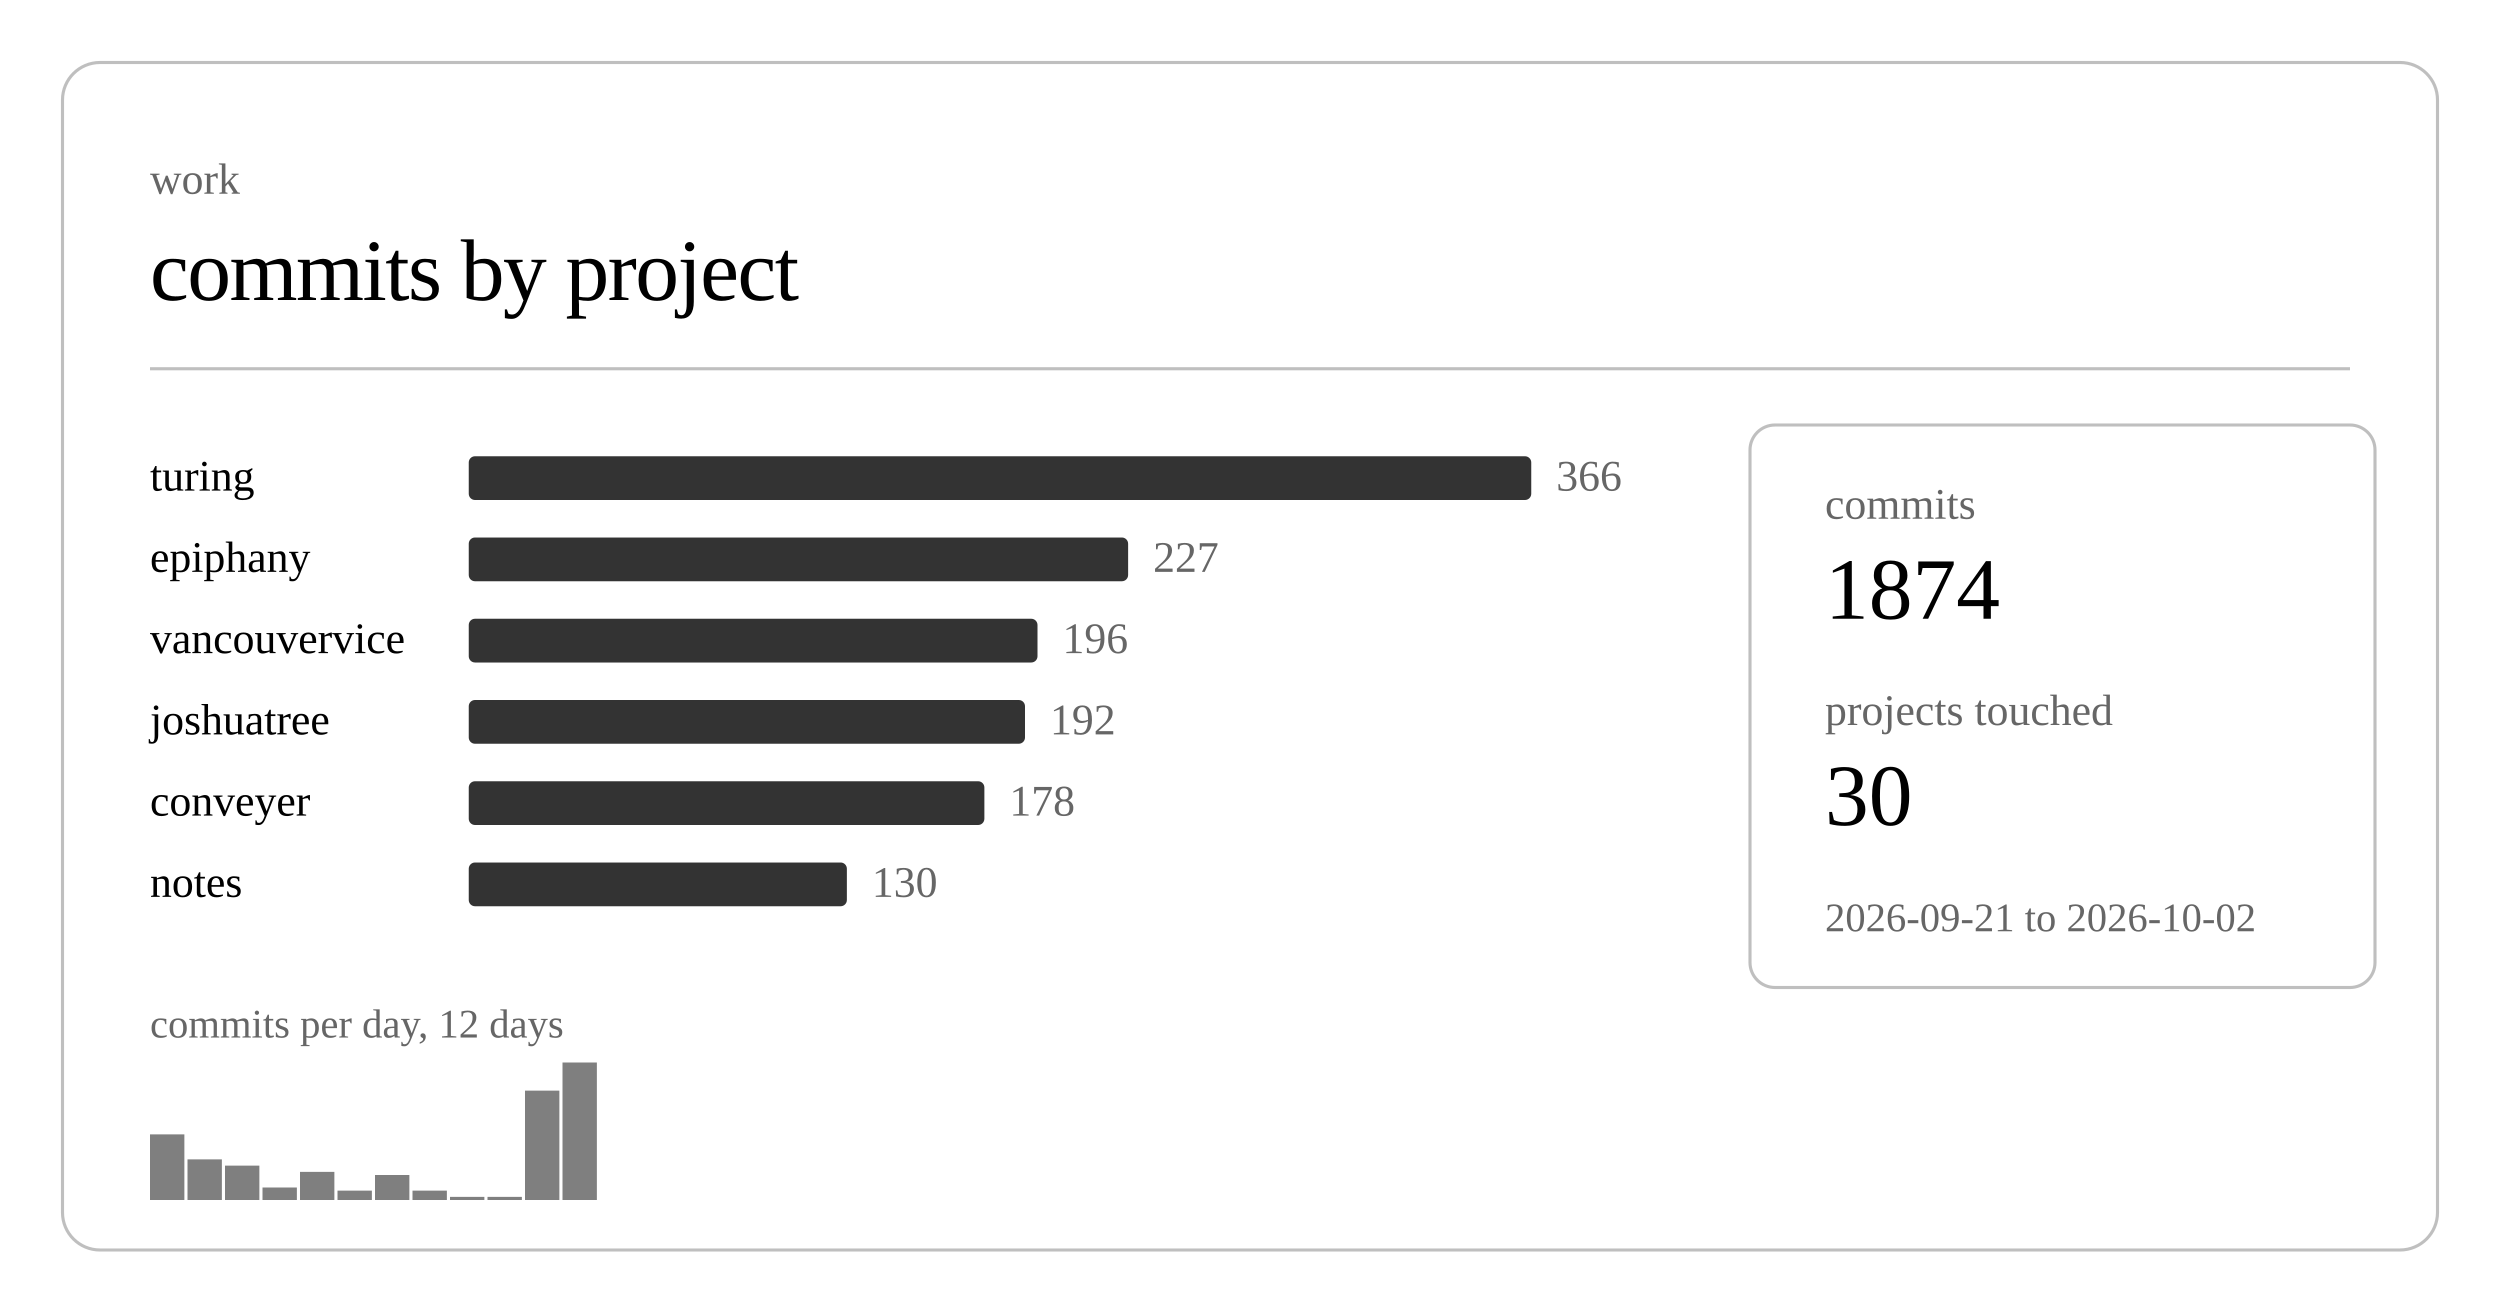
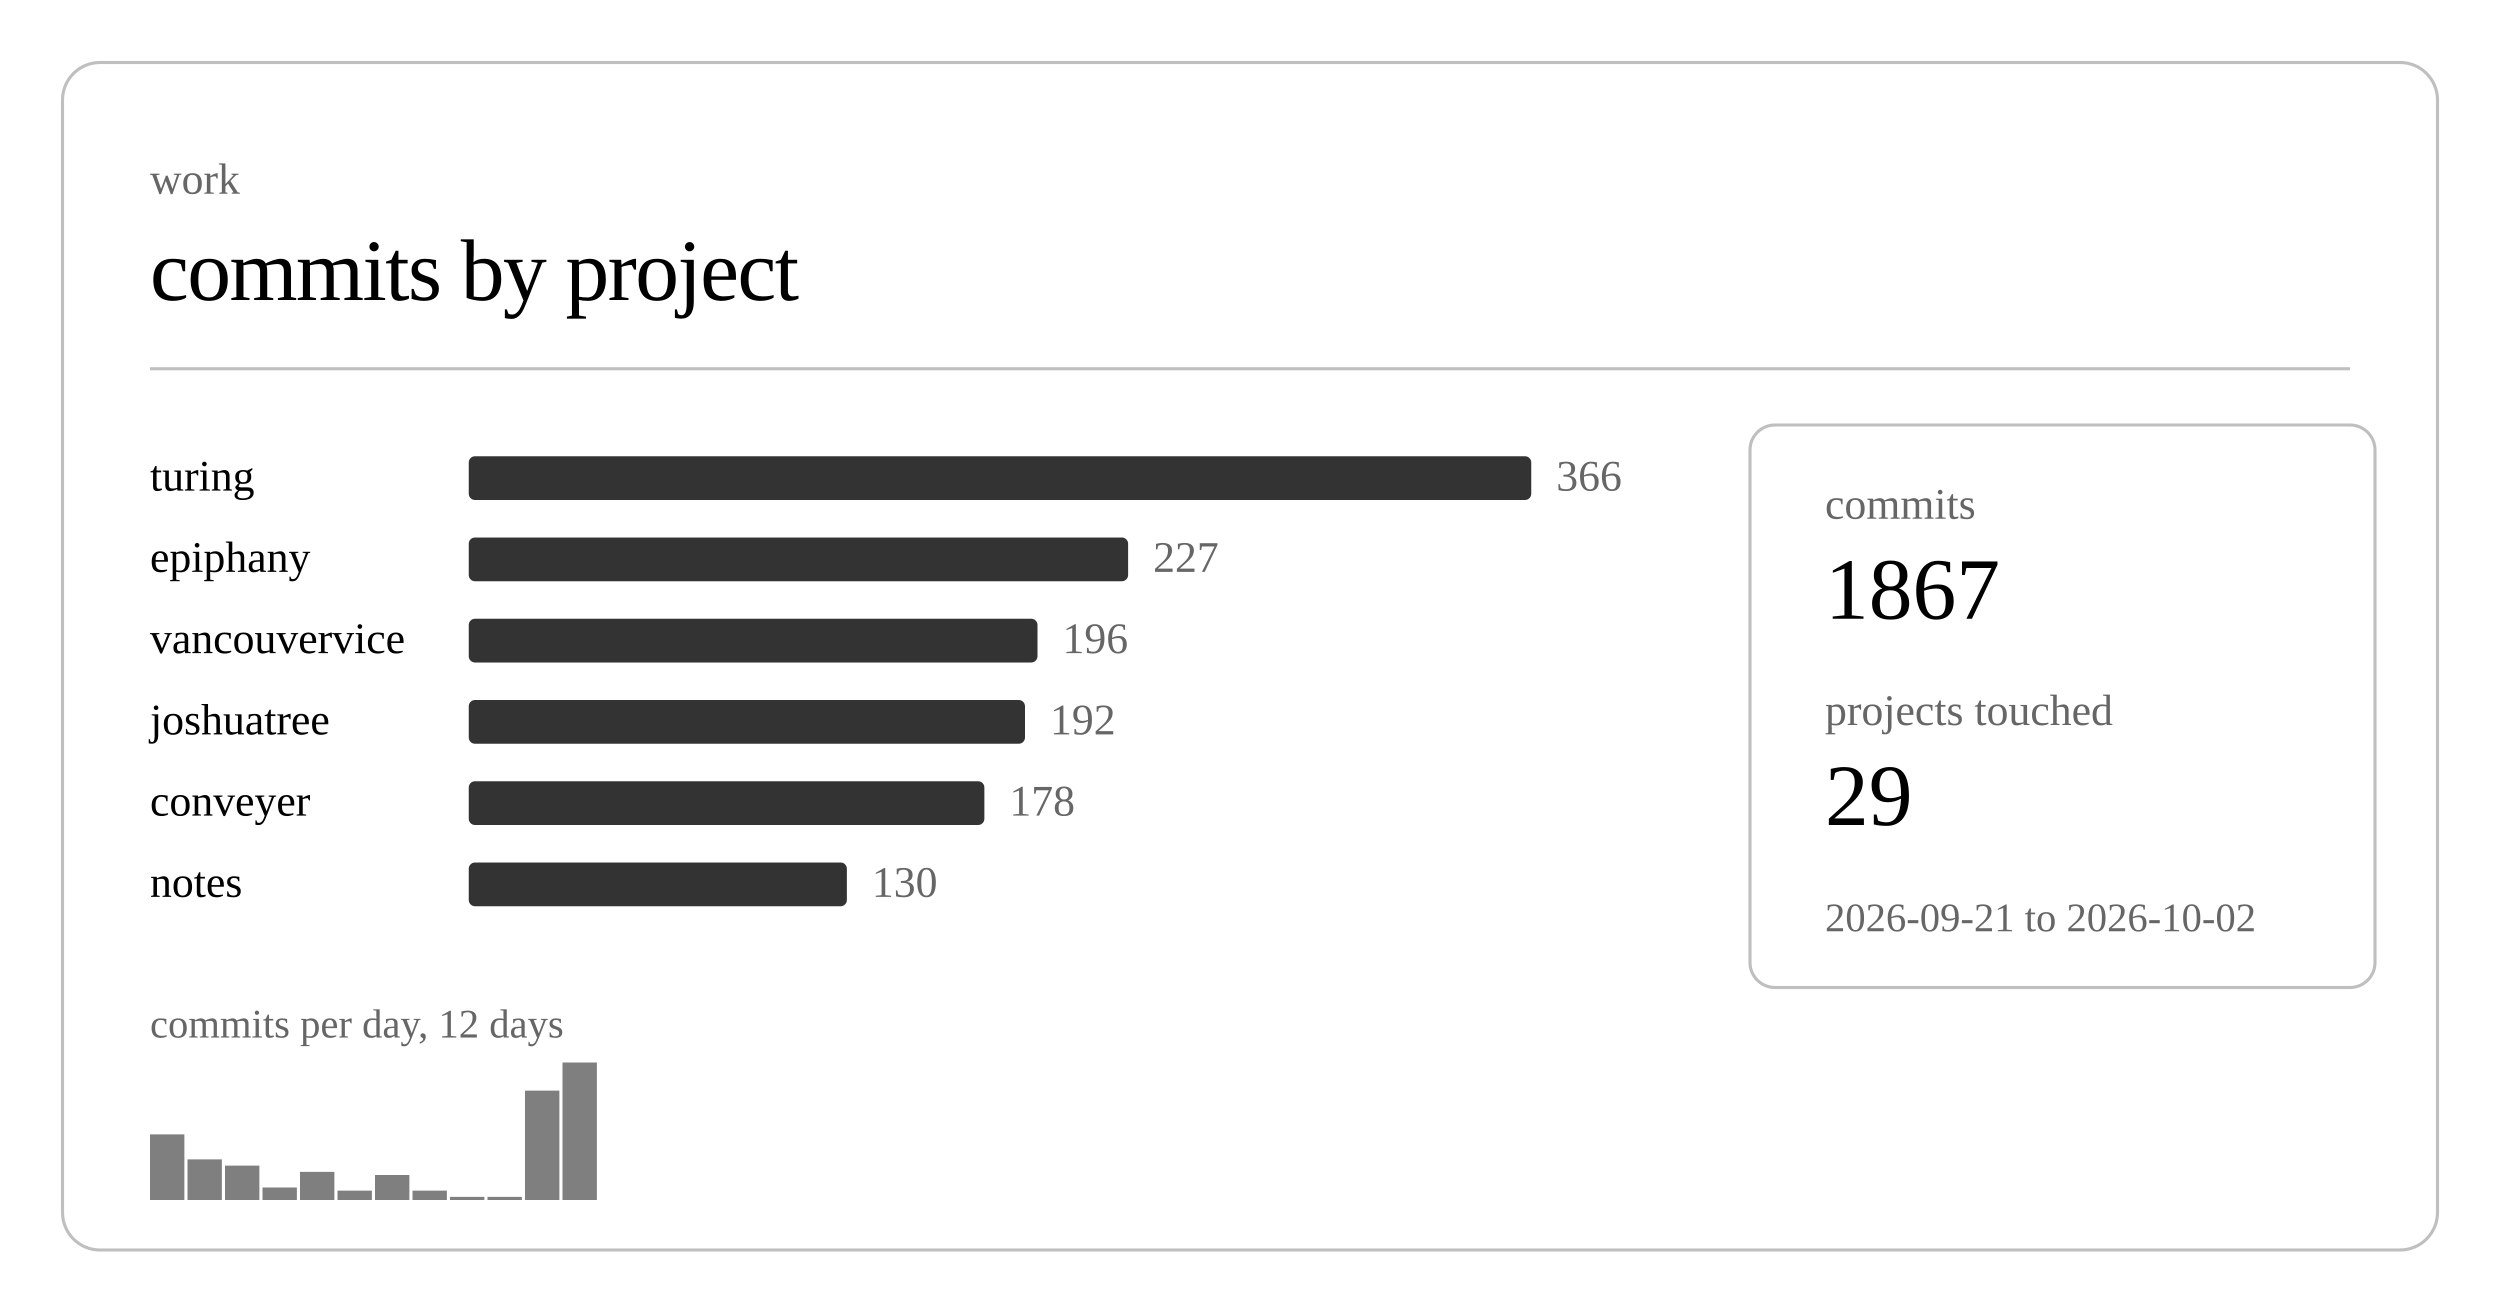
<svg xmlns="http://www.w3.org/2000/svg" class="post-header-svg graph-svg" viewBox="0 0 800 420" width="800" height="420">
  <rect x="20" y="20" width="760" height="380" rx="12" ry="12" fill="none" stroke="currentColor" stroke-width="1" opacity="0.25" />
  <text fill="currentColor" x="48" y="62" font-size="14" opacity="0.6">work</text>
  <text fill="currentColor" x="48" y="96" font-size="28" font-weight="300" letter-spacing="-0.5">commits by project</text>
  <line stroke="currentColor" x1="48" y1="118" x2="752" y2="118" stroke-width="1" opacity="0.25" />
  <a href="https://github.com/nulljosh/turing">
    <text fill="currentColor" x="48" y="157" font-size="14">turing</text>
  </a>
  <rect x="150" y="146" width="340" height="14" rx="2" fill="currentColor" opacity="0.8" />
  <text fill="currentColor" x="498" y="157" font-size="14" opacity="0.6">366</text>
  <a href="https://github.com/nulljosh/epiphany">
    <text fill="currentColor" x="48" y="183" font-size="14">epiphany</text>
  </a>
  <rect x="150" y="172" width="211" height="14" rx="2" fill="currentColor" opacity="0.8" />
  <text fill="currentColor" x="369" y="183" font-size="14" opacity="0.6">227</text>
  <a href="https://github.com/nulljosh/vancouvervice">
    <text fill="currentColor" x="48" y="209" font-size="14">vancouvervice</text>
  </a>
  <rect x="150" y="198" width="182" height="14" rx="2" fill="currentColor" opacity="0.8" />
  <text fill="currentColor" x="340" y="209" font-size="14" opacity="0.6">196</text>
  <a href="https://github.com/nulljosh/joshuatree">
    <text fill="currentColor" x="48" y="235" font-size="14">joshuatree</text>
  </a>
  <rect x="150" y="224" width="178" height="14" rx="2" fill="currentColor" opacity="0.8" />
  <text fill="currentColor" x="336" y="235" font-size="14" opacity="0.6">192</text>
  <a href="https://github.com/nulljosh/conveyer">
    <text fill="currentColor" x="48" y="261" font-size="14">conveyer</text>
  </a>
  <rect x="150" y="250" width="165" height="14" rx="2" fill="currentColor" opacity="0.8" />
  <text fill="currentColor" x="323" y="261" font-size="14" opacity="0.6">178</text>
  <a href="https://github.com/nulljosh/notes">
    <text fill="currentColor" x="48" y="287" font-size="14">notes</text>
  </a>
  <rect x="150" y="276" width="121" height="14" rx="2" fill="currentColor" opacity="0.8" />
  <text fill="currentColor" x="279" y="287" font-size="14" opacity="0.6">130</text>
  <rect x="48.0" y="363" width="11.0" height="21" fill="currentColor" opacity="0.5" />
  <rect x="60.0" y="371" width="11.0" height="13" fill="currentColor" opacity="0.5" />
  <rect x="72.0" y="373" width="11.0" height="11" fill="currentColor" opacity="0.5" />
  <rect x="84.0" y="380" width="11.0" height="4" fill="currentColor" opacity="0.5" />
  <rect x="96.0" y="375" width="11.0" height="9" fill="currentColor" opacity="0.5" />
  <rect x="108.0" y="381" width="11.0" height="3" fill="currentColor" opacity="0.5" />
  <rect x="120.0" y="376" width="11.0" height="8" fill="currentColor" opacity="0.5" />
  <rect x="132.0" y="381" width="11.0" height="3" fill="currentColor" opacity="0.5" />
  <rect x="144.0" y="383" width="11.0" height="1" fill="currentColor" opacity="0.5" />
  <rect x="156.0" y="383" width="11.0" height="1" fill="currentColor" opacity="0.5" />
  <rect x="168.0" y="349" width="11.0" height="35" fill="currentColor" opacity="0.5" />
  <rect x="180.0" y="340" width="11.0" height="44" fill="currentColor" opacity="0.5" />
  <text fill="currentColor" x="48" y="332" font-size="13" opacity="0.6">commits per day, 12 days</text>
  <rect x="560" y="136" width="200" height="180" rx="8" ry="8" fill="none" stroke="currentColor" stroke-width="1" opacity="0.25" />
  <text fill="currentColor" x="584" y="166" font-size="14" opacity="0.6">commits</text>
-   <text fill="currentColor" x="584" y="198" font-size="28" font-weight="500">1874</text>
+   <text fill="currentColor" x="584" y="198" font-size="28" font-weight="500">1867</text>
  <text fill="currentColor" x="584" y="232" font-size="14" opacity="0.6">projects touched</text>
-   <text fill="currentColor" x="584" y="264" font-size="28" font-weight="500">30</text>
+   <text fill="currentColor" x="584" y="264" font-size="28" font-weight="500">29</text>
  <text fill="currentColor" x="584" y="298" font-size="13" opacity="0.6">2026-09-21 to 2026-10-02</text>
</svg>
